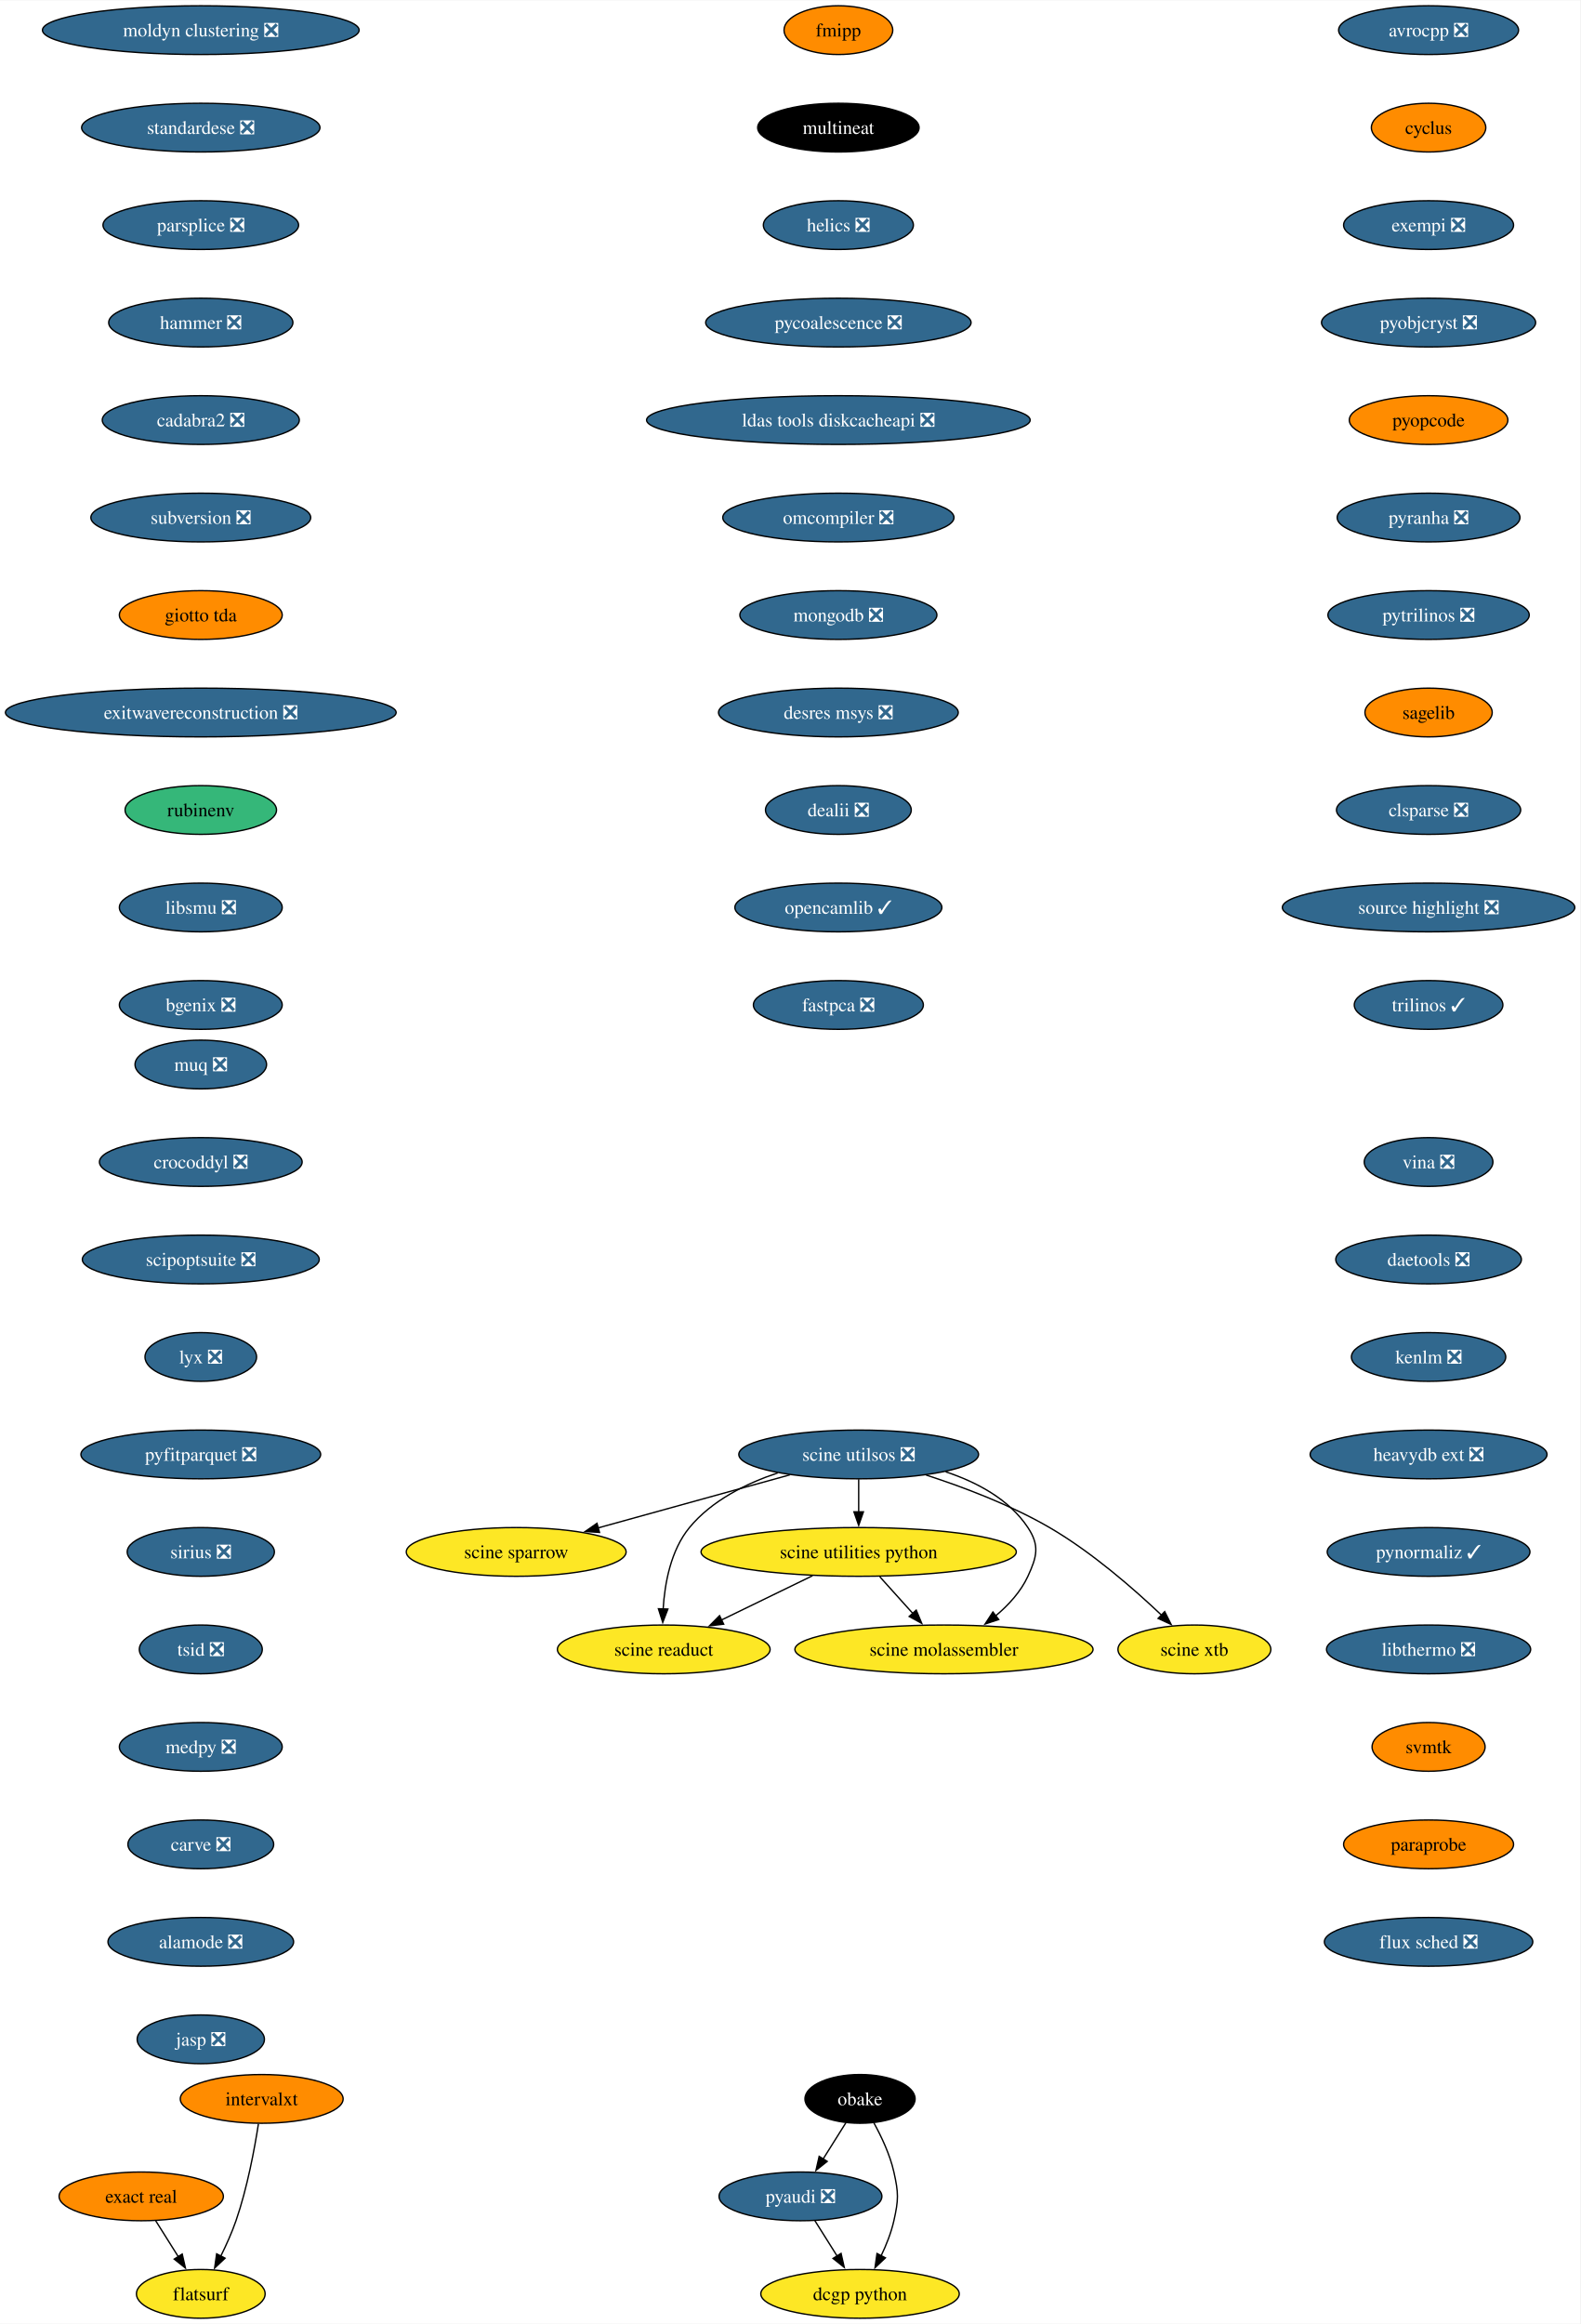
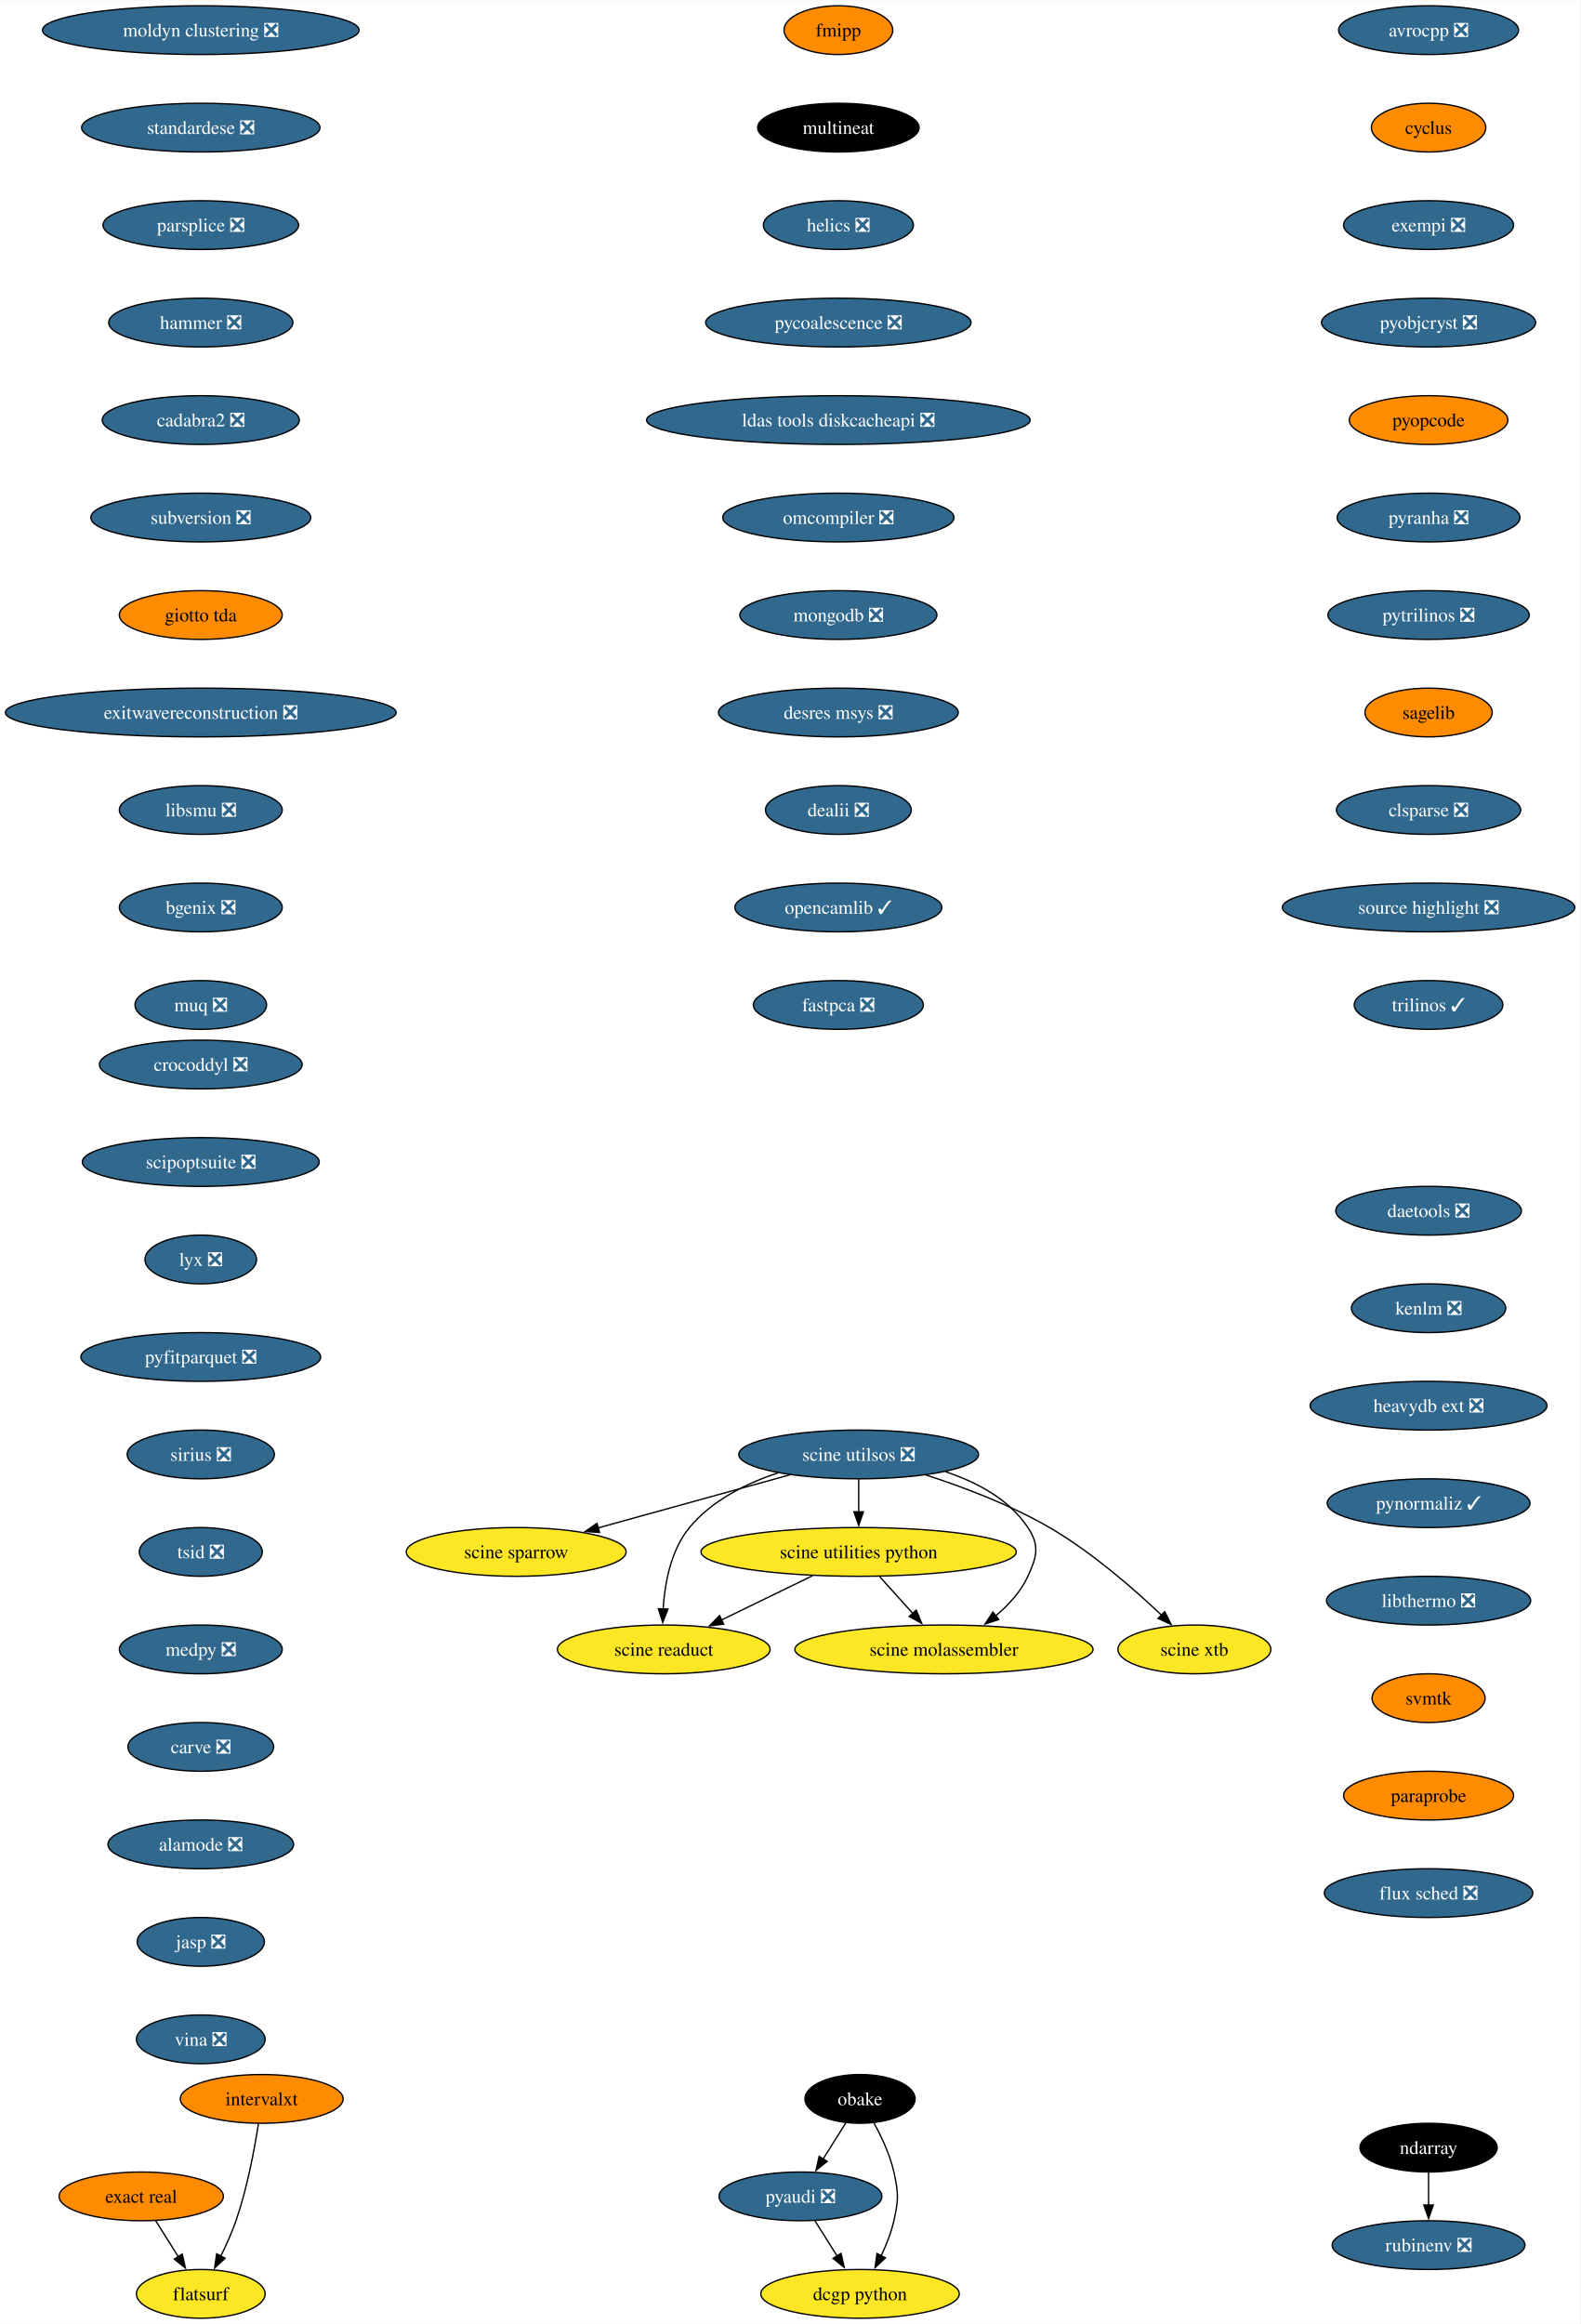
<svg xmlns="http://www.w3.org/2000/svg" xmlns:xlink="http://www.w3.org/1999/xlink" width="1167pt" height="1716pt" viewBox="0.00 0.00 1167.36 1716.00">
  <g id="graph0" class="graph" transform="scale(1 1) rotate(0) translate(4 1712)">
    <polygon fill="white" stroke="none" points="-4,4 -4,-1712 1163.36,-1712 1163.36,4 -4,4" />
    <g id="node1" class="node">
      <g id="a_node1">
        <a xlink:href="https://github.com/conda-forge/avrocpp-feedstock/pull/19" xlink:title="avrocpp ❎">
          <ellipse fill="#31688e" stroke="black" cx="1051.33" cy="-1690" rx="66.47" ry="18" />
          <text text-anchor="middle" x="1051.33" y="-1685.33" font-family="Times,serif" font-size="14.00" fill="white">avrocpp ❎</text>
        </a>
      </g>
    </g>
    <g id="node2" class="node">
      <g id="a_node2">
        <a xlink:href="https://github.com/conda-forge/cyclus-feedstock" xlink:title="cyclus">
          <ellipse fill="#ff8c00" stroke="black" cx="1051.33" cy="-1618" rx="42.26" ry="18" />
          <text text-anchor="middle" x="1051.33" y="-1613.33" font-family="Times,serif" font-size="14.00">cyclus</text>
        </a>
      </g>
    </g>
    <g id="node3" class="node">
      <g id="a_node3">
        <a xlink:href="https://github.com/conda-forge/exempi-feedstock/pull/15" xlink:title="exempi ❎">
          <ellipse fill="#31688e" stroke="black" cx="1051.33" cy="-1546" rx="62.78" ry="18" />
          <text text-anchor="middle" x="1051.33" y="-1541.33" font-family="Times,serif" font-size="14.00" fill="white">exempi ❎</text>
        </a>
      </g>
    </g>
    <g id="node4" class="node">
      <g id="a_node4">
        <a xlink:href="https://github.com/conda-forge/pyobjcryst-feedstock/pull/33" xlink:title="pyobjcryst ❎">
          <ellipse fill="#31688e" stroke="black" cx="1051.33" cy="-1474" rx="79.09" ry="18" />
          <text text-anchor="middle" x="1051.33" y="-1469.33" font-family="Times,serif" font-size="14.00" fill="white">pyobjcryst ❎</text>
        </a>
      </g>
    </g>
    <g id="node5" class="node">
      <g id="a_node5">
        <a xlink:href="https://github.com/conda-forge/pyopcode-feedstock" xlink:title="pyopcode">
          <ellipse fill="#ff8c00" stroke="black" cx="1051.33" cy="-1402" rx="58.57" ry="18" />
          <text text-anchor="middle" x="1051.33" y="-1397.33" font-family="Times,serif" font-size="14.00">pyopcode</text>
        </a>
      </g>
    </g>
    <g id="node6" class="node">
      <g id="a_node6">
        <a xlink:href="https://github.com/conda-forge/pyranha-feedstock/pull/28" xlink:title="pyranha ❎">
          <ellipse fill="#31688e" stroke="black" cx="1051.33" cy="-1330" rx="67.52" ry="18" />
          <text text-anchor="middle" x="1051.33" y="-1325.33" font-family="Times,serif" font-size="14.00" fill="white">pyranha ❎</text>
        </a>
      </g>
    </g>
    <g id="node7" class="node">
      <g id="a_node7">
        <a xlink:href="https://github.com/conda-forge/pytrilinos-feedstock/pull/51" xlink:title="pytrilinos ❎">
          <ellipse fill="#31688e" stroke="black" cx="1051.33" cy="-1258" rx="74.36" ry="18" />
          <text text-anchor="middle" x="1051.33" y="-1253.33" font-family="Times,serif" font-size="14.00" fill="white">pytrilinos ❎</text>
        </a>
      </g>
    </g>
    <g id="node8" class="node">
      <g id="a_node8">
        <a xlink:href="https://github.com/conda-forge/sagelib-feedstock" xlink:title="sagelib">
          <ellipse fill="#ff8c00" stroke="black" cx="1051.33" cy="-1186" rx="47" ry="18" />
          <text text-anchor="middle" x="1051.33" y="-1181.33" font-family="Times,serif" font-size="14.00">sagelib</text>
        </a>
      </g>
    </g>
    <g id="node9" class="node">
      <g id="a_node9">
        <a xlink:href="https://github.com/conda-forge/clsparse-feedstock/pull/10" xlink:title="clsparse ❎">
          <ellipse fill="#31688e" stroke="black" cx="1051.33" cy="-1114" rx="68.04" ry="18" />
          <text text-anchor="middle" x="1051.33" y="-1109.33" font-family="Times,serif" font-size="14.00" fill="white">clsparse ❎</text>
        </a>
      </g>
    </g>
    <g id="node10" class="node">
      <g id="a_node10">
        <a xlink:href="https://github.com/conda-forge/source-highlight-feedstock/pull/9" xlink:title="source highlight ❎">
          <ellipse fill="#31688e" stroke="black" cx="1051.33" cy="-1042" rx="108.03" ry="18" />
          <text text-anchor="middle" x="1051.33" y="-1037.33" font-family="Times,serif" font-size="14.00" fill="white">source highlight ❎</text>
        </a>
      </g>
    </g>
    <g id="node13" class="node">
      <g id="a_node13">
        <a xlink:href="https://github.com/conda-forge/trilinos-feedstock/pull/43" xlink:title="trilinos ✓">
          <ellipse fill="#31688e" stroke="black" cx="1051.33" cy="-970" rx="54.89" ry="18" />
          <text text-anchor="middle" x="1051.33" y="-965.33" font-family="Times,serif" font-size="14.00" fill="white">trilinos ✓</text>
        </a>
      </g>
    </g>
    <g id="node11" class="node">
      <g id="a_node11">
        <a xlink:href="https://github.com/conda-forge/pyaudi-feedstock/pull/36" xlink:title="pyaudi ❎">
          <ellipse fill="#31688e" stroke="black" cx="587.33" cy="-90" rx="60.15" ry="18" />
          <text text-anchor="middle" x="587.33" y="-85.33" font-family="Times,serif" font-size="14.00" fill="white">pyaudi ❎</text>
        </a>
      </g>
    </g>
    <g id="node12" class="node">
      <g id="a_node12">
        <a xlink:href="https://github.com/conda-forge/dcgp-python-feedstock" xlink:title="dcgp python">
          <ellipse fill="#fde725" stroke="black" cx="631.33" cy="-18" rx="73.3" ry="18" />
          <text text-anchor="middle" x="631.33" y="-13.32" font-family="Times,serif" font-size="14.00">dcgp python</text>
        </a>
      </g>
    </g>
    <g id="edge10" class="edge">
      <path fill="none" stroke="black" d="M597.98,-72.05C602.93,-64.18 608.94,-54.62 614.49,-45.79" />
      <polygon fill="black" stroke="black" points="617.31,-47.89 619.67,-37.56 611.38,-44.16 617.31,-47.89" />
    </g>
    <g id="node14" class="node">
      <g id="a_node14">
        <a xlink:href="https://github.com/conda-forge/fmipp-feedstock" xlink:title="fmipp">
          <ellipse fill="#ff8c00" stroke="black" cx="615.33" cy="-1690" rx="40.16" ry="18" />
          <text text-anchor="middle" x="615.33" y="-1685.33" font-family="Times,serif" font-size="14.00">fmipp</text>
        </a>
      </g>
    </g>
    <g id="node15" class="node">
      <g id="a_node15">
        <a xlink:href="https://github.com/conda-forge/multineat-feedstock" xlink:title="multineat">
          <ellipse fill="#000000" stroke="black" cx="615.33" cy="-1618" rx="59.63" ry="18" />
          <text text-anchor="middle" x="615.33" y="-1613.33" font-family="Times,serif" font-size="14.00" fill="white">multineat</text>
        </a>
      </g>
    </g>
    <g id="node16" class="node">
      <g id="a_node16">
        <a xlink:href="https://github.com/conda-forge/helics-feedstock/pull/34" xlink:title="helics ❎">
          <ellipse fill="#31688e" stroke="black" cx="615.33" cy="-1546" rx="55.42" ry="18" />
          <text text-anchor="middle" x="615.33" y="-1541.33" font-family="Times,serif" font-size="14.00" fill="white">helics ❎</text>
        </a>
      </g>
    </g>
    <g id="node17" class="node">
      <g id="a_node17">
        <a xlink:href="https://github.com/conda-forge/pycoalescence-feedstock/pull/56" xlink:title="pycoalescence ❎">
          <ellipse fill="#31688e" stroke="black" cx="615.33" cy="-1474" rx="98.03" ry="18" />
          <text text-anchor="middle" x="615.33" y="-1469.33" font-family="Times,serif" font-size="14.00" fill="white">pycoalescence ❎</text>
        </a>
      </g>
    </g>
    <g id="node18" class="node">
      <g id="a_node18">
        <a xlink:href="https://github.com/conda-forge/ldas-tools-diskcacheapi-feedstock/pull/16" xlink:title="ldas tools diskcacheapi ❎">
          <ellipse fill="#31688e" stroke="black" cx="615.33" cy="-1402" rx="141.7" ry="18" />
          <text text-anchor="middle" x="615.33" y="-1397.33" font-family="Times,serif" font-size="14.00" fill="white">ldas tools diskcacheapi ❎</text>
        </a>
      </g>
    </g>
    <g id="node19" class="node">
      <g id="a_node19">
        <a xlink:href="https://github.com/conda-forge/omcompiler-feedstock/pull/34" xlink:title="omcompiler ❎">
          <ellipse fill="#31688e" stroke="black" cx="615.33" cy="-1330" rx="85.41" ry="18" />
          <text text-anchor="middle" x="615.33" y="-1325.33" font-family="Times,serif" font-size="14.00" fill="white">omcompiler ❎</text>
        </a>
      </g>
    </g>
    <g id="node20" class="node">
      <g id="a_node20">
        <a xlink:href="https://github.com/conda-forge/mongodb-feedstock/pull/77" xlink:title="mongodb ❎">
          <ellipse fill="#31688e" stroke="black" cx="615.33" cy="-1258" rx="72.78" ry="18" />
          <text text-anchor="middle" x="615.33" y="-1253.33" font-family="Times,serif" font-size="14.00" fill="white">mongodb ❎</text>
        </a>
      </g>
    </g>
    <g id="node21" class="node">
      <g id="a_node21">
        <a xlink:href="https://github.com/conda-forge/desres-msys-feedstock/pull/24" xlink:title="desres msys ❎">
          <ellipse fill="#31688e" stroke="black" cx="615.33" cy="-1186" rx="88.56" ry="18" />
          <text text-anchor="middle" x="615.33" y="-1181.33" font-family="Times,serif" font-size="14.00" fill="white">desres msys ❎</text>
        </a>
      </g>
    </g>
    <g id="node22" class="node">
      <g id="a_node22">
        <a xlink:href="https://github.com/conda-forge/dealii-feedstock/pull/30" xlink:title="dealii ❎">
          <ellipse fill="#31688e" stroke="black" cx="615.33" cy="-1114" rx="53.84" ry="18" />
          <text text-anchor="middle" x="615.33" y="-1109.33" font-family="Times,serif" font-size="14.00" fill="white">dealii ❎</text>
        </a>
      </g>
    </g>
    <g id="node23" class="node">
      <g id="a_node23">
        <a xlink:href="https://github.com/conda-forge/opencamlib-feedstock/pull/28" xlink:title="opencamlib ✓">
          <ellipse fill="#31688e" stroke="black" cx="615.33" cy="-1042" rx="76.46" ry="18" />
          <text text-anchor="middle" x="615.33" y="-1037.33" font-family="Times,serif" font-size="14.00" fill="white">opencamlib ✓</text>
        </a>
      </g>
    </g>
-     <g id="node24" class="node">
-       <g id="a_node24">
+     <g id="node26" class="node">
+       <g id="a_node26">
        <a xlink:href="https://github.com/conda-forge/fastpca-feedstock/pull/7" xlink:title="fastpca ❎">
          <ellipse fill="#31688e" stroke="black" cx="615.33" cy="-970" rx="62.78" ry="18" />
          <text text-anchor="middle" x="615.33" y="-965.33" font-family="Times,serif" font-size="14.00" fill="white">fastpca ❎</text>
        </a>
      </g>
    </g>
+     <g id="node24" class="node">
+       <g id="a_node24">
+         <a xlink:href="https://github.com/conda-forge/ndarray-feedstock" xlink:title="ndarray">
+           <ellipse fill="#000000" stroke="black" cx="1051.33" cy="-126" rx="50.68" ry="18" />
+           <text text-anchor="middle" x="1051.33" y="-121.33" font-family="Times,serif" font-size="14.00" fill="white">ndarray</text>
+         </a>
+       </g>
+     </g>
    <g id="node25" class="node">
      <g id="a_node25">
+         <a xlink:href="https://github.com/conda-forge/rubinenv-feedstock/pull/212" xlink:title="rubinenv ❎">
+           <ellipse fill="#31688e" stroke="black" cx="1051.33" cy="-54" rx="71.2" ry="18" />
+           <text text-anchor="middle" x="1051.33" y="-49.33" font-family="Times,serif" font-size="14.00" fill="white">rubinenv ❎</text>
+         </a>
+       </g>
+     </g>
+     <g id="edge21" class="edge">
+       <path fill="none" stroke="black" d="M1051.33,-107.7C1051.33,-100.41 1051.33,-91.73 1051.33,-83.54" />
+       <polygon fill="black" stroke="black" points="1054.83,-83.62 1051.33,-73.62 1047.83,-83.62 1054.83,-83.62" />
+     </g>
+     <g id="node27" class="node">
+       <g id="a_node27">
        <a xlink:href="https://github.com/conda-forge/obake-feedstock" xlink:title="obake">
          <ellipse fill="#000000" stroke="black" cx="631.33" cy="-162" rx="40.69" ry="18" />
          <text text-anchor="middle" x="631.33" y="-157.32" font-family="Times,serif" font-size="14.00" fill="white">obake</text>
        </a>
      </g>
    </g>
-     <g id="edge22" class="edge">
+     <g id="edge23" class="edge">
      <path fill="none" stroke="black" d="M620.9,-144.41C615.88,-136.42 609.73,-126.64 604.08,-117.64" />
      <polygon fill="black" stroke="black" points="607.08,-115.84 598.79,-109.24 601.15,-119.57 607.08,-115.84" />
    </g>
-     <g id="edge23" class="edge">
+     <g id="edge24" class="edge">
      <path fill="none" stroke="black" d="M641.44,-144.5C647.04,-134.37 653.44,-120.91 656.33,-108 659.83,-92.39 659.83,-87.61 656.33,-72 654.35,-63.16 650.73,-54.07 646.84,-45.96" />
      <polygon fill="black" stroke="black" points="650.08,-44.6 642.39,-37.32 643.86,-47.81 650.08,-44.6" />
    </g>
-     <g id="node26" class="node">
-       <g id="a_node26">
+     <g id="node28" class="node">
+       <g id="a_node28">
        <a xlink:href="https://github.com/conda-forge/moldyn-clustering-feedstock/pull/9" xlink:title="moldyn clustering ❎">
          <ellipse fill="#31688e" stroke="black" cx="144.33" cy="-1690" rx="116.97" ry="18" />
          <text text-anchor="middle" x="144.33" y="-1685.33" font-family="Times,serif" font-size="14.00" fill="white">moldyn clustering ❎</text>
        </a>
      </g>
    </g>
-     <g id="node27" class="node">
-       <g id="a_node27">
+     <g id="node29" class="node">
+       <g id="a_node29">
        <a xlink:href="https://github.com/conda-forge/standardese-feedstock/pull/10" xlink:title="standardese ❎">
          <ellipse fill="#31688e" stroke="black" cx="144.33" cy="-1618" rx="88.04" ry="18" />
          <text text-anchor="middle" x="144.33" y="-1613.33" font-family="Times,serif" font-size="14.00" fill="white">standardese ❎</text>
        </a>
      </g>
    </g>
-     <g id="node28" class="node">
-       <g id="a_node28">
+     <g id="node30" class="node">
+       <g id="a_node30">
        <a xlink:href="https://github.com/conda-forge/parsplice-feedstock/pull/12" xlink:title="parsplice ❎">
          <ellipse fill="#31688e" stroke="black" cx="144.33" cy="-1546" rx="72.25" ry="18" />
          <text text-anchor="middle" x="144.33" y="-1541.33" font-family="Times,serif" font-size="14.00" fill="white">parsplice ❎</text>
        </a>
      </g>
    </g>
-     <g id="node29" class="node">
-       <g id="a_node29">
+     <g id="node31" class="node">
+       <g id="a_node31">
        <a xlink:href="https://github.com/conda-forge/hammer-feedstock/pull/36" xlink:title="hammer ❎">
          <ellipse fill="#31688e" stroke="black" cx="144.33" cy="-1474" rx="68.04" ry="18" />
          <text text-anchor="middle" x="144.33" y="-1469.33" font-family="Times,serif" font-size="14.00" fill="white">hammer ❎</text>
        </a>
      </g>
    </g>
-     <g id="node30" class="node">
-       <g id="a_node30">
+     <g id="node32" class="node">
+       <g id="a_node32">
        <a xlink:href="https://github.com/conda-forge/cadabra2-feedstock/pull/39" xlink:title="cadabra2 ❎">
          <ellipse fill="#31688e" stroke="black" cx="144.33" cy="-1402" rx="72.78" ry="18" />
          <text text-anchor="middle" x="144.33" y="-1397.33" font-family="Times,serif" font-size="14.00" fill="white">cadabra2 ❎</text>
        </a>
      </g>
    </g>
-     <g id="node31" class="node">
-       <g id="a_node31">
+     <g id="node33" class="node">
+       <g id="a_node33">
        <a xlink:href="https://github.com/conda-forge/subversion-feedstock/pull/21" xlink:title="subversion ❎">
          <ellipse fill="#31688e" stroke="black" cx="144.33" cy="-1330" rx="81.2" ry="18" />
          <text text-anchor="middle" x="144.33" y="-1325.33" font-family="Times,serif" font-size="14.00" fill="white">subversion ❎</text>
        </a>
      </g>
    </g>
-     <g id="node32" class="node">
-       <g id="a_node32">
+     <g id="node34" class="node">
+       <g id="a_node34">
        <a xlink:href="https://github.com/conda-forge/giotto-tda-feedstock" xlink:title="giotto tda">
          <ellipse fill="#ff8c00" stroke="black" cx="144.33" cy="-1258" rx="60.15" ry="18" />
          <text text-anchor="middle" x="144.33" y="-1253.33" font-family="Times,serif" font-size="14.00">giotto tda</text>
        </a>
      </g>
    </g>
-     <g id="node33" class="node">
-       <g id="a_node33">
+     <g id="node35" class="node">
+       <g id="a_node35">
        <a xlink:href="https://github.com/conda-forge/exitwavereconstruction-feedstock/pull/6" xlink:title="exitwavereconstruction ❎">
          <ellipse fill="#31688e" stroke="black" cx="144.33" cy="-1186" rx="144.33" ry="18" />
          <text text-anchor="middle" x="144.33" y="-1181.33" font-family="Times,serif" font-size="14.00" fill="white">exitwavereconstruction ❎</text>
        </a>
      </g>
    </g>
-     <g id="node34" class="node">
-       <g id="a_node34">
-         <a xlink:href="https://github.com/conda-forge/rubinenv-feedstock" xlink:title="rubinenv">
-           <ellipse fill="#35b779" stroke="black" cx="144.33" cy="-1114" rx="55.94" ry="18" />
-           <text text-anchor="middle" x="144.33" y="-1109.33" font-family="Times,serif" font-size="14.00">rubinenv</text>
-         </a>
-       </g>
-     </g>
-     <g id="node35" class="node">
-       <g id="a_node35">
-         <a xlink:href="https://github.com/conda-forge/libsmu-feedstock/pull/15" xlink:title="libsmu ❎">
-           <ellipse fill="#31688e" stroke="black" cx="144.33" cy="-1042" rx="60.15" ry="18" />
-           <text text-anchor="middle" x="144.33" y="-1037.33" font-family="Times,serif" font-size="14.00" fill="white">libsmu ❎</text>
-         </a>
-       </g>
-     </g>
    <g id="node36" class="node">
      <g id="a_node36">
-         <a xlink:href="https://github.com/conda-forge/bgenix-feedstock/pull/24" xlink:title="bgenix ❎">
-           <ellipse fill="#31688e" stroke="black" cx="144.33" cy="-970" rx="60.15" ry="18" />
-           <text text-anchor="middle" x="144.33" y="-965.33" font-family="Times,serif" font-size="14.00" fill="white">bgenix ❎</text>
+         <a xlink:href="https://github.com/conda-forge/libsmu-feedstock/pull/15" xlink:title="libsmu ❎">
+           <ellipse fill="#31688e" stroke="black" cx="144.33" cy="-1114" rx="60.15" ry="18" />
+           <text text-anchor="middle" x="144.33" y="-1109.33" font-family="Times,serif" font-size="14.00" fill="white">libsmu ❎</text>
        </a>
      </g>
    </g>
    <g id="node37" class="node">
      <g id="a_node37">
-         <a xlink:href="https://github.com/conda-forge/muq-feedstock/pull/34" xlink:title="muq ❎">
-           <ellipse fill="#31688e" stroke="black" cx="144.33" cy="-926" rx="48.58" ry="18" />
-           <text text-anchor="middle" x="144.33" y="-921.33" font-family="Times,serif" font-size="14.00" fill="white">muq ❎</text>
+         <a xlink:href="https://github.com/conda-forge/bgenix-feedstock/pull/24" xlink:title="bgenix ❎">
+           <ellipse fill="#31688e" stroke="black" cx="144.33" cy="-1042" rx="60.15" ry="18" />
+           <text text-anchor="middle" x="144.33" y="-1037.33" font-family="Times,serif" font-size="14.00" fill="white">bgenix ❎</text>
        </a>
      </g>
    </g>
    <g id="node38" class="node">
      <g id="a_node38">
-         <a xlink:href="https://github.com/conda-forge/crocoddyl-feedstock/pull/31" xlink:title="crocoddyl ❎">
-           <ellipse fill="#31688e" stroke="black" cx="144.33" cy="-854" rx="74.88" ry="18" />
-           <text text-anchor="middle" x="144.33" y="-849.33" font-family="Times,serif" font-size="14.00" fill="white">crocoddyl ❎</text>
+         <a xlink:href="https://github.com/conda-forge/muq-feedstock/pull/34" xlink:title="muq ❎">
+           <ellipse fill="#31688e" stroke="black" cx="144.33" cy="-970" rx="48.58" ry="18" />
+           <text text-anchor="middle" x="144.33" y="-965.33" font-family="Times,serif" font-size="14.00" fill="white">muq ❎</text>
        </a>
      </g>
    </g>
    <g id="node39" class="node">
      <g id="a_node39">
-         <a xlink:href="https://github.com/conda-forge/scipoptsuite-feedstock/pull/52" xlink:title="scipoptsuite ❎">
-           <ellipse fill="#31688e" stroke="black" cx="144.33" cy="-782" rx="87.51" ry="18" />
-           <text text-anchor="middle" x="144.33" y="-777.33" font-family="Times,serif" font-size="14.00" fill="white">scipoptsuite ❎</text>
+         <a xlink:href="https://github.com/conda-forge/crocoddyl-feedstock/pull/31" xlink:title="crocoddyl ❎">
+           <ellipse fill="#31688e" stroke="black" cx="144.33" cy="-926" rx="74.88" ry="18" />
+           <text text-anchor="middle" x="144.33" y="-921.33" font-family="Times,serif" font-size="14.00" fill="white">crocoddyl ❎</text>
        </a>
      </g>
    </g>
    <g id="node40" class="node">
      <g id="a_node40">
-         <a xlink:href="https://github.com/conda-forge/lyx-feedstock/pull/10" xlink:title="lyx ❎">
-           <ellipse fill="#31688e" stroke="black" cx="144.33" cy="-710" rx="41.21" ry="18" />
-           <text text-anchor="middle" x="144.33" y="-705.33" font-family="Times,serif" font-size="14.00" fill="white">lyx ❎</text>
+         <a xlink:href="https://github.com/conda-forge/scipoptsuite-feedstock/pull/52" xlink:title="scipoptsuite ❎">
+           <ellipse fill="#31688e" stroke="black" cx="144.33" cy="-854" rx="87.51" ry="18" />
+           <text text-anchor="middle" x="144.33" y="-849.33" font-family="Times,serif" font-size="14.00" fill="white">scipoptsuite ❎</text>
        </a>
      </g>
    </g>
    <g id="node41" class="node">
      <g id="a_node41">
-         <a xlink:href="https://github.com/conda-forge/pyfitparquet-feedstock/pull/18" xlink:title="pyfitparquet ❎">
-           <ellipse fill="#31688e" stroke="black" cx="144.33" cy="-638" rx="88.56" ry="18" />
-           <text text-anchor="middle" x="144.33" y="-633.33" font-family="Times,serif" font-size="14.00" fill="white">pyfitparquet ❎</text>
+         <a xlink:href="https://github.com/conda-forge/lyx-feedstock/pull/10" xlink:title="lyx ❎">
+           <ellipse fill="#31688e" stroke="black" cx="144.33" cy="-782" rx="41.21" ry="18" />
+           <text text-anchor="middle" x="144.33" y="-777.33" font-family="Times,serif" font-size="14.00" fill="white">lyx ❎</text>
        </a>
      </g>
    </g>
    <g id="node42" class="node">
      <g id="a_node42">
-         <a xlink:href="https://github.com/conda-forge/sirius-feedstock/pull/23" xlink:title="sirius ❎">
-           <ellipse fill="#31688e" stroke="black" cx="144.33" cy="-566" rx="54.36" ry="18" />
-           <text text-anchor="middle" x="144.33" y="-561.33" font-family="Times,serif" font-size="14.00" fill="white">sirius ❎</text>
+         <a xlink:href="https://github.com/conda-forge/pyfitparquet-feedstock/pull/18" xlink:title="pyfitparquet ❎">
+           <ellipse fill="#31688e" stroke="black" cx="144.33" cy="-710" rx="88.56" ry="18" />
+           <text text-anchor="middle" x="144.33" y="-705.33" font-family="Times,serif" font-size="14.00" fill="white">pyfitparquet ❎</text>
        </a>
      </g>
    </g>
    <g id="node43" class="node">
      <g id="a_node43">
-         <a xlink:href="https://github.com/conda-forge/tsid-feedstock/pull/30" xlink:title="tsid ❎">
-           <ellipse fill="#31688e" stroke="black" cx="144.33" cy="-494" rx="45.42" ry="18" />
-           <text text-anchor="middle" x="144.33" y="-489.32" font-family="Times,serif" font-size="14.00" fill="white">tsid ❎</text>
+         <a xlink:href="https://github.com/conda-forge/sirius-feedstock/pull/23" xlink:title="sirius ❎">
+           <ellipse fill="#31688e" stroke="black" cx="144.33" cy="-638" rx="54.36" ry="18" />
+           <text text-anchor="middle" x="144.33" y="-633.33" font-family="Times,serif" font-size="14.00" fill="white">sirius ❎</text>
        </a>
      </g>
    </g>
    <g id="node44" class="node">
      <g id="a_node44">
-         <a xlink:href="https://github.com/conda-forge/medpy-feedstock/pull/8" xlink:title="medpy ❎">
-           <ellipse fill="#31688e" stroke="black" cx="144.33" cy="-422" rx="60.15" ry="18" />
-           <text text-anchor="middle" x="144.33" y="-417.32" font-family="Times,serif" font-size="14.00" fill="white">medpy ❎</text>
+         <a xlink:href="https://github.com/conda-forge/tsid-feedstock/pull/30" xlink:title="tsid ❎">
+           <ellipse fill="#31688e" stroke="black" cx="144.33" cy="-566" rx="45.42" ry="18" />
+           <text text-anchor="middle" x="144.33" y="-561.33" font-family="Times,serif" font-size="14.00" fill="white">tsid ❎</text>
        </a>
      </g>
    </g>
    <g id="node45" class="node">
      <g id="a_node45">
-         <a xlink:href="https://github.com/conda-forge/carve-feedstock/pull/3" xlink:title="carve ❎">
-           <ellipse fill="#31688e" stroke="black" cx="144.33" cy="-350" rx="53.84" ry="18" />
-           <text text-anchor="middle" x="144.33" y="-345.32" font-family="Times,serif" font-size="14.00" fill="white">carve ❎</text>
+         <a xlink:href="https://github.com/conda-forge/medpy-feedstock/pull/8" xlink:title="medpy ❎">
+           <ellipse fill="#31688e" stroke="black" cx="144.33" cy="-494" rx="60.15" ry="18" />
+           <text text-anchor="middle" x="144.33" y="-489.32" font-family="Times,serif" font-size="14.00" fill="white">medpy ❎</text>
        </a>
      </g>
    </g>
    <g id="node46" class="node">
      <g id="a_node46">
-         <a xlink:href="https://github.com/conda-forge/alamode-feedstock/pull/9" xlink:title="alamode ❎">
-           <ellipse fill="#31688e" stroke="black" cx="144.33" cy="-278" rx="68.57" ry="18" />
-           <text text-anchor="middle" x="144.33" y="-273.32" font-family="Times,serif" font-size="14.00" fill="white">alamode ❎</text>
+         <a xlink:href="https://github.com/conda-forge/carve-feedstock/pull/3" xlink:title="carve ❎">
+           <ellipse fill="#31688e" stroke="black" cx="144.33" cy="-422" rx="53.84" ry="18" />
+           <text text-anchor="middle" x="144.33" y="-417.32" font-family="Times,serif" font-size="14.00" fill="white">carve ❎</text>
        </a>
      </g>
    </g>
    <g id="node47" class="node">
      <g id="a_node47">
-         <a xlink:href="https://github.com/conda-forge/jasp-feedstock/pull/25" xlink:title="jasp ❎">
-           <ellipse fill="#31688e" stroke="black" cx="144.33" cy="-206" rx="47" ry="18" />
-           <text text-anchor="middle" x="144.33" y="-201.32" font-family="Times,serif" font-size="14.00" fill="white">jasp ❎</text>
+         <a xlink:href="https://github.com/conda-forge/alamode-feedstock/pull/9" xlink:title="alamode ❎">
+           <ellipse fill="#31688e" stroke="black" cx="144.33" cy="-350" rx="68.57" ry="18" />
+           <text text-anchor="middle" x="144.33" y="-345.32" font-family="Times,serif" font-size="14.00" fill="white">alamode ❎</text>
        </a>
      </g>
    </g>
    <g id="node48" class="node">
      <g id="a_node48">
+         <a xlink:href="https://github.com/conda-forge/jasp-feedstock/pull/25" xlink:title="jasp ❎">
+           <ellipse fill="#31688e" stroke="black" cx="144.33" cy="-278" rx="47" ry="18" />
+           <text text-anchor="middle" x="144.33" y="-273.32" font-family="Times,serif" font-size="14.00" fill="white">jasp ❎</text>
+         </a>
+       </g>
+     </g>
+     <g id="node49" class="node">
+       <g id="a_node49">
+         <a xlink:href="https://github.com/conda-forge/vina-feedstock/pull/9" xlink:title="vina ❎">
+           <ellipse fill="#31688e" stroke="black" cx="144.33" cy="-206" rx="47.53" ry="18" />
+           <text text-anchor="middle" x="144.33" y="-201.32" font-family="Times,serif" font-size="14.00" fill="white">vina ❎</text>
+         </a>
+       </g>
+     </g>
+     <g id="node50" class="node">
+       <g id="a_node50">
        <a xlink:href="https://github.com/conda-forge/exact-real-feedstock" xlink:title="exact real">
          <ellipse fill="#ff8c00" stroke="black" cx="100.33" cy="-90" rx="60.68" ry="18" />
          <text text-anchor="middle" x="100.33" y="-85.33" font-family="Times,serif" font-size="14.00">exact real</text>
        </a>
      </g>
    </g>
-     <g id="node49" class="node">
-       <g id="a_node49">
+     <g id="node51" class="node">
+       <g id="a_node51">
        <a xlink:href="https://github.com/conda-forge/flatsurf-feedstock" xlink:title="flatsurf">
          <ellipse fill="#fde725" stroke="black" cx="144.33" cy="-18" rx="47.53" ry="18" />
          <text text-anchor="middle" x="144.33" y="-13.32" font-family="Times,serif" font-size="14.00">flatsurf</text>
        </a>
      </g>
    </g>
-     <g id="edge44" class="edge">
+     <g id="edge45" class="edge">
      <path fill="none" stroke="black" d="M110.98,-72.05C116.01,-64.06 122.12,-54.33 127.74,-45.4" />
      <polygon fill="black" stroke="black" points="130.61,-47.4 132.97,-37.07 124.69,-43.67 130.61,-47.4" />
    </g>
-     <g id="node50" class="node">
-       <g id="a_node50">
+     <g id="node52" class="node">
+       <g id="a_node52">
        <a xlink:href="https://github.com/conda-forge/intervalxt-feedstock" xlink:title="intervalxt">
          <ellipse fill="#ff8c00" stroke="black" cx="189.33" cy="-162" rx="60.15" ry="18" />
          <text text-anchor="middle" x="189.33" y="-157.32" font-family="Times,serif" font-size="14.00">intervalxt</text>
        </a>
      </g>
    </g>
-     <g id="edge45" class="edge">
+     <g id="edge46" class="edge">
      <path fill="none" stroke="black" d="M186.91,-143.6C184.09,-125.4 178.7,-96.19 170.33,-72 167.3,-63.25 163.17,-54.07 159.09,-45.85" />
      <polygon fill="black" stroke="black" points="162.26,-44.35 154.55,-37.07 156.04,-47.56 162.26,-44.35" />
    </g>
-     <g id="node51" class="node">
-       <g id="a_node51">
-         <a xlink:href="https://github.com/conda-forge/vina-feedstock/pull/9" xlink:title="vina ❎">
-           <ellipse fill="#31688e" stroke="black" cx="1051.33" cy="-854" rx="47.53" ry="18" />
-           <text text-anchor="middle" x="1051.33" y="-849.33" font-family="Times,serif" font-size="14.00" fill="white">vina ❎</text>
-         </a>
-       </g>
-     </g>
-     <g id="node52" class="node">
-       <g id="a_node52">
-         <a xlink:href="https://github.com/conda-forge/daetools-feedstock/pull/17" xlink:title="daetools ❎">
-           <ellipse fill="#31688e" stroke="black" cx="1051.33" cy="-782" rx="68.57" ry="18" />
-           <text text-anchor="middle" x="1051.33" y="-777.33" font-family="Times,serif" font-size="14.00" fill="white">daetools ❎</text>
-         </a>
-       </g>
-     </g>
    <g id="node53" class="node">
      <g id="a_node53">
-         <a xlink:href="https://github.com/conda-forge/kenlm-feedstock/pull/6" xlink:title="kenlm ❎">
-           <ellipse fill="#31688e" stroke="black" cx="1051.33" cy="-710" rx="57" ry="18" />
-           <text text-anchor="middle" x="1051.33" y="-705.33" font-family="Times,serif" font-size="14.00" fill="white">kenlm ❎</text>
-         </a>
-       </g>
-     </g>
-     <g id="node60" class="node">
-       <g id="a_node60">
-         <a xlink:href="https://github.com/conda-forge/heavydb-ext-feedstock/pull/61" xlink:title="heavydb ext ❎">
-           <ellipse fill="#31688e" stroke="black" cx="1051.33" cy="-638" rx="87.51" ry="18" />
-           <text text-anchor="middle" x="1051.33" y="-633.33" font-family="Times,serif" font-size="14.00" fill="white">heavydb ext ❎</text>
+         <a xlink:href="https://github.com/conda-forge/daetools-feedstock/pull/17" xlink:title="daetools ❎">
+           <ellipse fill="#31688e" stroke="black" cx="1051.33" cy="-818" rx="68.57" ry="18" />
+           <text text-anchor="middle" x="1051.33" y="-813.33" font-family="Times,serif" font-size="14.00" fill="white">daetools ❎</text>
        </a>
      </g>
    </g>
    <g id="node54" class="node">
      <g id="a_node54">
+         <a xlink:href="https://github.com/conda-forge/kenlm-feedstock/pull/6" xlink:title="kenlm ❎">
+           <ellipse fill="#31688e" stroke="black" cx="1051.33" cy="-746" rx="57" ry="18" />
+           <text text-anchor="middle" x="1051.33" y="-741.33" font-family="Times,serif" font-size="14.00" fill="white">kenlm ❎</text>
+         </a>
+       </g>
+     </g>
+     <g id="node61" class="node">
+       <g id="a_node61">
+         <a xlink:href="https://github.com/conda-forge/heavydb-ext-feedstock/pull/61" xlink:title="heavydb ext ❎">
+           <ellipse fill="#31688e" stroke="black" cx="1051.33" cy="-674" rx="87.51" ry="18" />
+           <text text-anchor="middle" x="1051.33" y="-669.33" font-family="Times,serif" font-size="14.00" fill="white">heavydb ext ❎</text>
+         </a>
+       </g>
+     </g>
+     <g id="node55" class="node">
+       <g id="a_node55">
        <a xlink:href="https://github.com/conda-forge/scine-utilsos-feedstock/pull/9" xlink:title="scine utilsos ❎">
          <ellipse fill="#31688e" stroke="black" cx="630.33" cy="-638" rx="88.56" ry="18" />
          <text text-anchor="middle" x="630.33" y="-633.33" font-family="Times,serif" font-size="14.00" fill="white">scine utilsos ❎</text>
        </a>
      </g>
    </g>
-     <g id="node55" class="node">
-       <g id="a_node55">
+     <g id="node56" class="node">
+       <g id="a_node56">
        <a xlink:href="https://github.com/conda-forge/scine-sparrow-feedstock" xlink:title="scine sparrow">
          <ellipse fill="#fde725" stroke="black" cx="377.33" cy="-566" rx="81.2" ry="18" />
          <text text-anchor="middle" x="377.33" y="-561.33" font-family="Times,serif" font-size="14.00">scine sparrow</text>
        </a>
      </g>
    </g>
    <g id="edge48" class="edge">
      <path fill="none" stroke="black" d="M579.44,-622.92C538.55,-611.61 481.03,-595.69 437.8,-583.73" />
      <polygon fill="black" stroke="black" points="438.88,-580.4 428.31,-581.1 437.01,-587.14 438.88,-580.4" />
    </g>
-     <g id="node56" class="node">
-       <g id="a_node56">
+     <g id="node57" class="node">
+       <g id="a_node57">
        <a xlink:href="https://github.com/conda-forge/scine-utilities-python-feedstock" xlink:title="scine utilities python">
          <ellipse fill="#fde725" stroke="black" cx="630.33" cy="-566" rx="116.45" ry="18" />
          <text text-anchor="middle" x="630.33" y="-561.33" font-family="Times,serif" font-size="14.00">scine utilities python</text>
        </a>
      </g>
    </g>
    <g id="edge49" class="edge">
      <path fill="none" stroke="black" d="M630.33,-619.7C630.33,-612.41 630.33,-603.73 630.33,-595.54" />
      <polygon fill="black" stroke="black" points="633.83,-595.62 630.33,-585.62 626.83,-595.62 633.83,-595.62" />
    </g>
-     <g id="node57" class="node">
-       <g id="a_node57">
+     <g id="node58" class="node">
+       <g id="a_node58">
        <a xlink:href="https://github.com/conda-forge/scine-xtb-feedstock" xlink:title="scine xtb">
          <ellipse fill="#fde725" stroke="black" cx="878.33" cy="-494" rx="56.47" ry="18" />
          <text text-anchor="middle" x="878.33" y="-489.32" font-family="Times,serif" font-size="14.00">scine xtb</text>
        </a>
      </g>
    </g>
    <g id="edge50" class="edge">
      <path fill="none" stroke="black" d="M680.12,-622.8C707.97,-613.77 742.73,-600.63 771.33,-584 802.4,-565.93 833.49,-538.81 854.09,-519.26" />
      <polygon fill="black" stroke="black" points="856.39,-521.91 861.15,-512.44 851.52,-516.87 856.39,-521.91" />
    </g>
-     <g id="node58" class="node">
-       <g id="a_node58">
+     <g id="node59" class="node">
+       <g id="a_node59">
        <a xlink:href="https://github.com/conda-forge/scine-readuct-feedstock" xlink:title="scine readuct">
          <ellipse fill="#fde725" stroke="black" cx="486.33" cy="-494" rx="78.57" ry="18" />
          <text text-anchor="middle" x="486.33" y="-489.32" font-family="Times,serif" font-size="14.00">scine readuct</text>
        </a>
      </g>
    </g>
    <g id="edge51" class="edge">
      <path fill="none" stroke="black" d="M570.52,-624.35C547.01,-616.48 521.76,-603.91 505.33,-584 491.49,-567.23 487.04,-542.76 485.88,-523.73" />
      <polygon fill="black" stroke="black" points="489.39,-523.81 485.58,-513.93 482.39,-524.03 489.39,-523.81" />
    </g>
-     <g id="node59" class="node">
-       <g id="a_node59">
+     <g id="node60" class="node">
+       <g id="a_node60">
        <a xlink:href="https://github.com/conda-forge/scine-molassembler-feedstock" xlink:title="scine molassembler">
          <ellipse fill="#fde725" stroke="black" cx="693.33" cy="-494" rx="110.13" ry="18" />
          <text text-anchor="middle" x="693.33" y="-489.32" font-family="Times,serif" font-size="14.00">scine molassembler</text>
        </a>
      </g>
    </g>
    <g id="edge52" class="edge">
      <path fill="none" stroke="black" d="M694.58,-625.19C717.73,-617.5 741.54,-604.83 755.33,-584 764.16,-570.66 762.03,-562.53 755.33,-548 750.07,-536.58 741,-526.7 731.39,-518.67" />
      <polygon fill="black" stroke="black" points="733.77,-516.09 723.71,-512.75 729.49,-521.63 733.77,-516.09" />
    </g>
    <g id="edge53" class="edge">
      <path fill="none" stroke="black" d="M596.21,-548.41C576.05,-538.61 550.36,-526.12 528.89,-515.69" />
      <polygon fill="black" stroke="black" points="530.61,-512.63 520.09,-511.41 527.55,-518.93 530.61,-512.63" />
    </g>
    <g id="edge54" class="edge">
      <path fill="none" stroke="black" d="M645.9,-547.7C653.3,-539.47 662.3,-529.48 670.45,-520.42" />
      <polygon fill="black" stroke="black" points="672.84,-523 676.92,-513.23 667.63,-518.32 672.84,-523" />
    </g>
-     <g id="node61" class="node">
-       <g id="a_node61">
-         <a xlink:href="https://github.com/conda-forge/pynormaliz-feedstock/pull/8" xlink:title="pynormaliz ✓">
-           <ellipse fill="#31688e" stroke="black" cx="1051.33" cy="-566" rx="74.88" ry="18" />
-           <text text-anchor="middle" x="1051.33" y="-561.33" font-family="Times,serif" font-size="14.00" fill="white">pynormaliz ✓</text>
-         </a>
-       </g>
-     </g>
    <g id="node62" class="node">
      <g id="a_node62">
-         <a xlink:href="https://github.com/conda-forge/libthermo-feedstock/pull/9" xlink:title="libthermo ❎">
-           <ellipse fill="#31688e" stroke="black" cx="1051.33" cy="-494" rx="75.41" ry="18" />
-           <text text-anchor="middle" x="1051.33" y="-489.32" font-family="Times,serif" font-size="14.00" fill="white">libthermo ❎</text>
+         <a xlink:href="https://github.com/conda-forge/pynormaliz-feedstock/pull/8" xlink:title="pynormaliz ✓">
+           <ellipse fill="#31688e" stroke="black" cx="1051.33" cy="-602" rx="74.88" ry="18" />
+           <text text-anchor="middle" x="1051.33" y="-597.33" font-family="Times,serif" font-size="14.00" fill="white">pynormaliz ✓</text>
        </a>
      </g>
    </g>
    <g id="node63" class="node">
      <g id="a_node63">
-         <a xlink:href="https://github.com/conda-forge/svmtk-feedstock" xlink:title="svmtk">
-           <ellipse fill="#ff8c00" stroke="black" cx="1051.33" cy="-422" rx="41.74" ry="18" />
-           <text text-anchor="middle" x="1051.33" y="-417.32" font-family="Times,serif" font-size="14.00">svmtk</text>
+         <a xlink:href="https://github.com/conda-forge/libthermo-feedstock/pull/9" xlink:title="libthermo ❎">
+           <ellipse fill="#31688e" stroke="black" cx="1051.33" cy="-530" rx="75.41" ry="18" />
+           <text text-anchor="middle" x="1051.33" y="-525.33" font-family="Times,serif" font-size="14.00" fill="white">libthermo ❎</text>
        </a>
      </g>
    </g>
    <g id="node64" class="node">
      <g id="a_node64">
-         <a xlink:href="https://github.com/conda-forge/paraprobe-feedstock" xlink:title="paraprobe">
-           <ellipse fill="#ff8c00" stroke="black" cx="1051.33" cy="-350" rx="62.78" ry="18" />
-           <text text-anchor="middle" x="1051.33" y="-345.32" font-family="Times,serif" font-size="14.00">paraprobe</text>
+         <a xlink:href="https://github.com/conda-forge/svmtk-feedstock" xlink:title="svmtk">
+           <ellipse fill="#ff8c00" stroke="black" cx="1051.33" cy="-458" rx="41.74" ry="18" />
+           <text text-anchor="middle" x="1051.33" y="-453.32" font-family="Times,serif" font-size="14.00">svmtk</text>
        </a>
      </g>
    </g>
    <g id="node65" class="node">
      <g id="a_node65">
+         <a xlink:href="https://github.com/conda-forge/paraprobe-feedstock" xlink:title="paraprobe">
+           <ellipse fill="#ff8c00" stroke="black" cx="1051.33" cy="-386" rx="62.78" ry="18" />
+           <text text-anchor="middle" x="1051.33" y="-381.32" font-family="Times,serif" font-size="14.00">paraprobe</text>
+         </a>
+       </g>
+     </g>
+     <g id="node66" class="node">
+       <g id="a_node66">
        <a xlink:href="https://github.com/conda-forge/flux-sched-feedstock/pull/11" xlink:title="flux sched ❎">
-           <ellipse fill="#31688e" stroke="black" cx="1051.33" cy="-278" rx="76.99" ry="18" />
-           <text text-anchor="middle" x="1051.33" y="-273.32" font-family="Times,serif" font-size="14.00" fill="white">flux sched ❎</text>
+           <ellipse fill="#31688e" stroke="black" cx="1051.33" cy="-314" rx="76.99" ry="18" />
+           <text text-anchor="middle" x="1051.33" y="-309.32" font-family="Times,serif" font-size="14.00" fill="white">flux sched ❎</text>
        </a>
      </g>
    </g>
  </g>
</svg>
